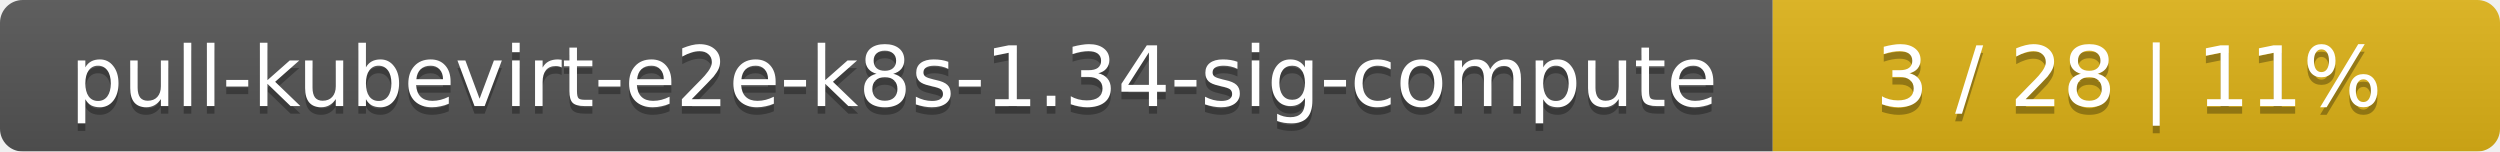
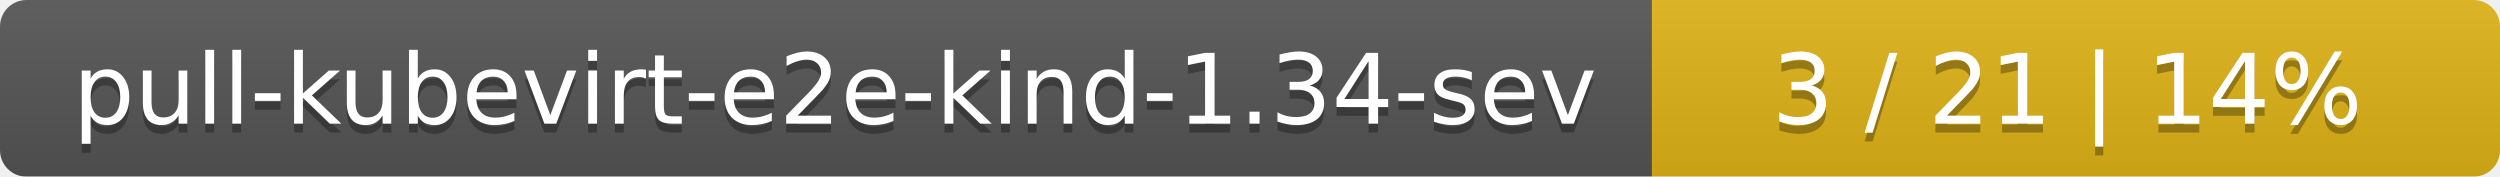
- <svg xmlns="http://www.w3.org/2000/svg" width="330" height="20">
+ <svg xmlns="http://www.w3.org/2000/svg" width="283" height="20">
  <linearGradient id="smooth" x2="0" y2="100%">
    <stop offset="0" stop-color="#bbb" stop-opacity=".1" />
    <stop offset="1" stop-opacity=".1" />
  </linearGradient>
  <mask id="round">
-     <rect width="330" height="20" rx="3" fill="#fff" />
+     <rect width="283" height="20" rx="3" fill="#fff" />
  </mask>
  <g mask="url(#round)">
-     <rect width="234" height="20" fill="#555" />
-     <rect x="234" width="96" height="20" fill="#dfb317" />
-     <rect width="330" height="20" fill="url(#smooth)" />
+     <rect width="187" height="20" fill="#555" />
+     <rect x="187" width="96" height="20" fill="#dfb317" />
+     <rect width="283" height="20" fill="url(#smooth)" />
  </g>
  <g fill="#fff" text-anchor="middle" font-family="DejaVu Sans,Verdana,Geneva,sans-serif" font-size="11">
-     <text x="118" y="15" fill="#010101" fill-opacity=".3">pull-kubevirt-e2e-k8s-1.34-sig-compute</text>
-     <text x="118" y="14">pull-kubevirt-e2e-k8s-1.34-sig-compute</text>
-     <text x="281" y="15" fill="#010101" fill-opacity=".3">3 / 28    |    11%</text>
-     <text x="281" y="14">3 / 28    |    11%</text>
+     <text x="94.5" y="15" fill="#010101" fill-opacity=".3">pull-kubevirt-e2e-kind-1.34-sev</text>
+     <text x="94.5" y="14">pull-kubevirt-e2e-kind-1.34-sev</text>
+     <text x="234" y="15" fill="#010101" fill-opacity=".3">3 / 21    |    14%</text>
+     <text x="234" y="14">3 / 21    |    14%</text>
  </g>
</svg>
